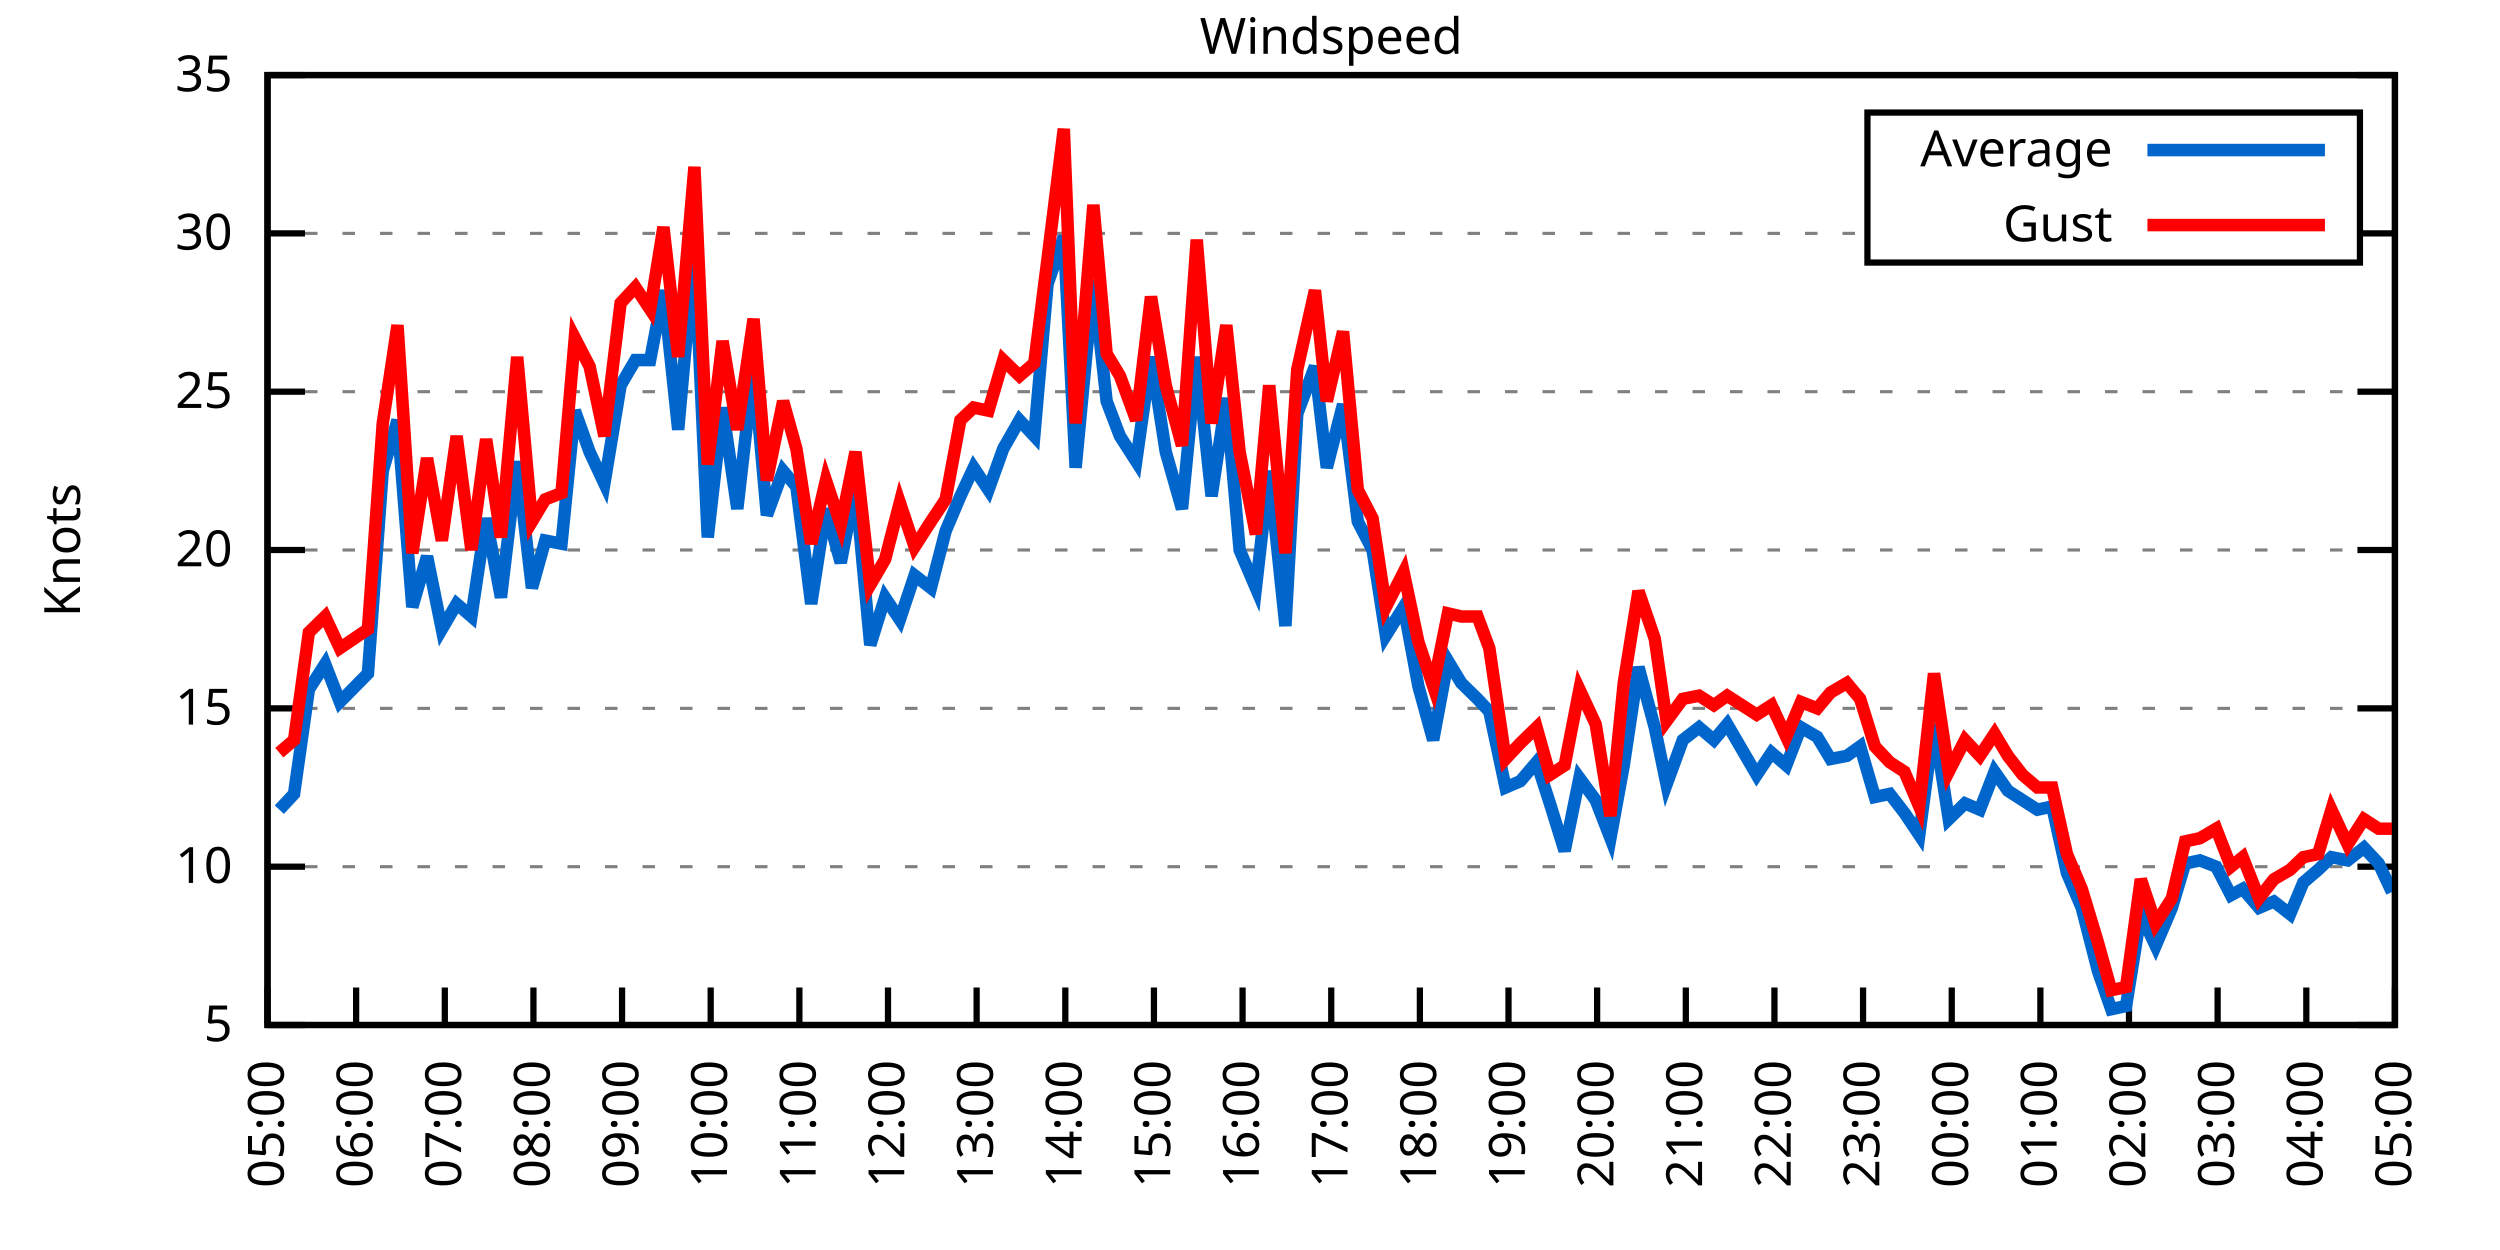
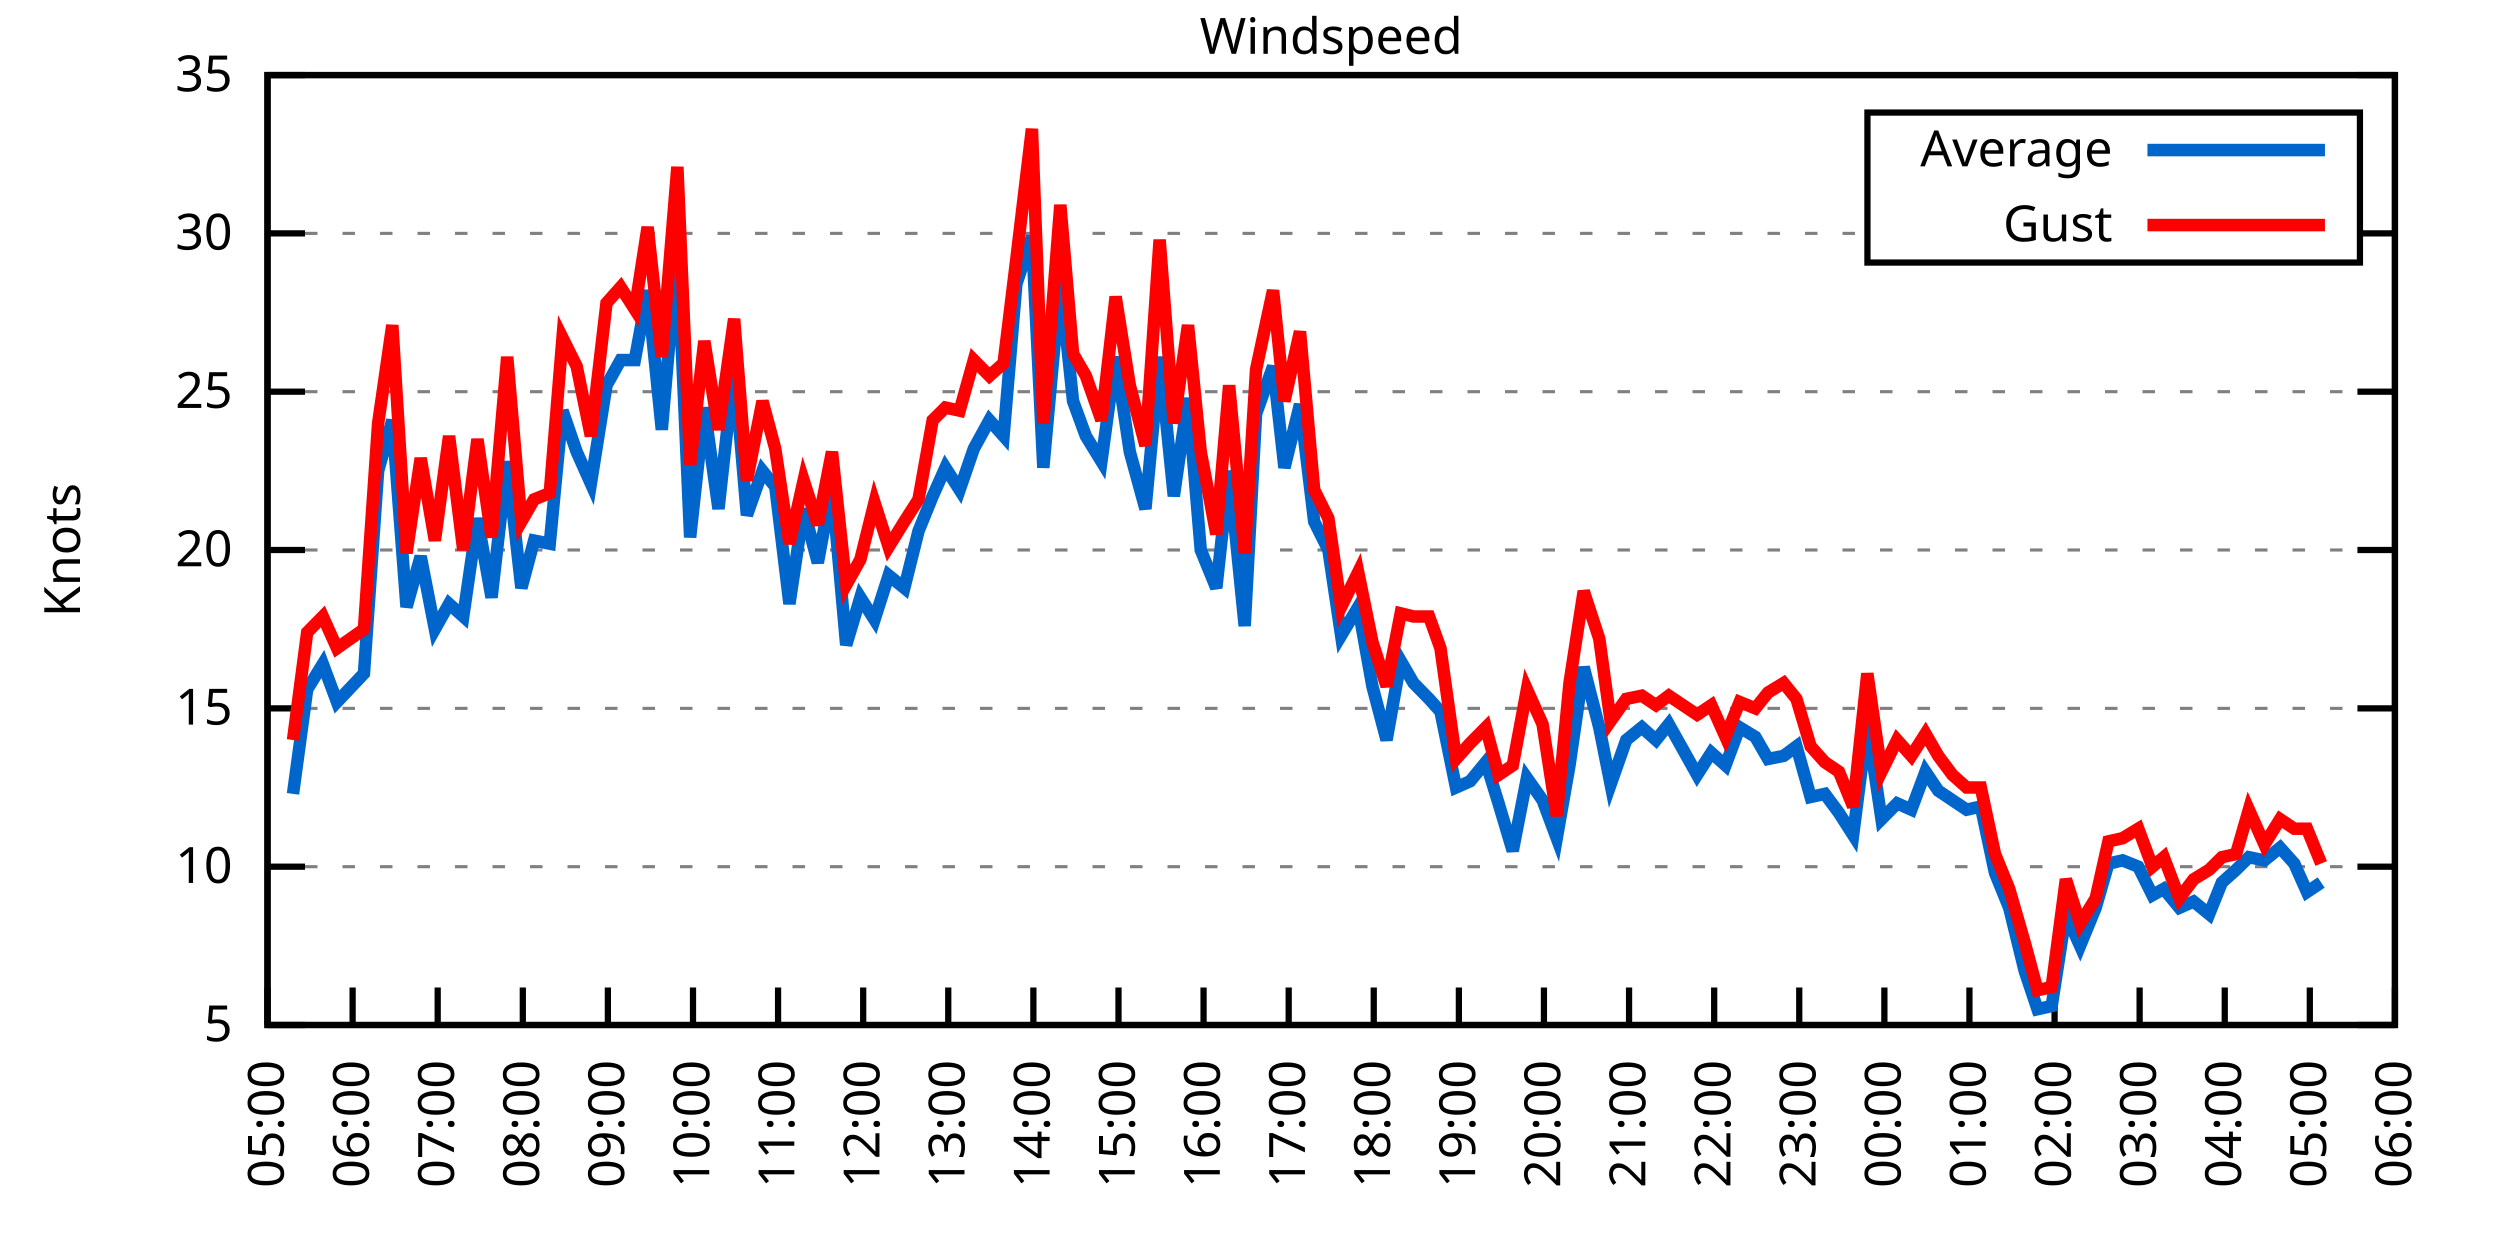
<svg xmlns="http://www.w3.org/2000/svg" xmlns:xlink="http://www.w3.org/1999/xlink" width="400" height="200" viewBox="0 0 400 200">
  <g id="gnuplot_canvas">
    <rect x="0" y="0" width="400" height="200" fill="none" />
    <defs>
      <circle id="gpDot" r="0.5" stroke-width="0.5" stroke="currentColor" />
      <path id="gpPt0" stroke-width="0.333" stroke="currentColor" d="M-1,0 h2 M0,-1 v2" />
      <path id="gpPt1" stroke-width="0.333" stroke="currentColor" d="M-1,-1 L1,1 M1,-1 L-1,1" />
      <path id="gpPt2" stroke-width="0.333" stroke="currentColor" d="M-1,0 L1,0 M0,-1 L0,1 M-1,-1 L1,1 M-1,1 L1,-1" />
      <rect id="gpPt3" stroke-width="0.333" stroke="currentColor" x="-1" y="-1" width="2" height="2" />
      <rect id="gpPt4" stroke-width="0.333" stroke="currentColor" fill="currentColor" x="-1" y="-1" width="2" height="2" />
      <circle id="gpPt5" stroke-width="0.333" stroke="currentColor" cx="0" cy="0" r="1" />
      <use xlink:href="#gpPt5" id="gpPt6" fill="currentColor" stroke="none" />
      <path id="gpPt7" stroke-width="0.333" stroke="currentColor" d="M0,-1.33 L-1.33,0.67 L1.33,0.67 z" />
      <use xlink:href="#gpPt7" id="gpPt8" fill="currentColor" stroke="none" />
      <use xlink:href="#gpPt7" id="gpPt9" stroke="currentColor" transform="rotate(180)" />
      <use xlink:href="#gpPt9" id="gpPt10" fill="currentColor" stroke="none" />
      <use xlink:href="#gpPt3" id="gpPt11" stroke="currentColor" transform="rotate(45)" />
      <use xlink:href="#gpPt11" id="gpPt12" fill="currentColor" stroke="none" />
      <path id="gpPt13" stroke-width="0.333" stroke="currentColor" d="M0,1.330 L1.265,0.411 L0.782,-1.067 L-0.782,-1.076 L-1.265,0.411 z" />
      <use xlink:href="#gpPt13" id="gpPt14" fill="currentColor" stroke="none" />
      <filter id="textbox" filterUnits="objectBoundingBox" x="0" y="0" height="1" width="1">
        <feFlood flood-color="white" flood-opacity="1" result="bgnd" />
        <feComposite in="SourceGraphic" in2="bgnd" operator="atop" />
      </filter>
      <filter id="greybox" filterUnits="objectBoundingBox" x="0" y="0" height="1" width="1">
        <feFlood flood-color="lightgrey" flood-opacity="1" result="grey" />
        <feComposite in="SourceGraphic" in2="grey" operator="atop" />
      </filter>
    </defs>
    <g fill="none" color="white" stroke="currentColor" stroke-width="1.00" stroke-linecap="butt" stroke-linejoin="miter">
</g>
    <g fill="none" color="black" stroke="currentColor" stroke-width="1.00" stroke-linecap="butt" stroke-linejoin="miter">
      <g stroke="none" shape-rendering="crispEdges">
        <polygon fill="rgb(255, 255, 255)" points="42.80,164.00 383.18,164.00 383.18,12.02 42.80,12.02 " />
      </g>
    </g>
    <g fill="none" color="black" stroke="currentColor" stroke-width="1.00" stroke-linecap="butt" stroke-linejoin="miter">
</g>
    <g fill="none" color="black" stroke="black" stroke-width="0.50" stroke-linecap="butt" stroke-linejoin="miter">
</g>
    <g fill="none" color="gray" stroke="currentColor" stroke-width="0.50" stroke-linecap="butt" stroke-linejoin="miter">
      <path stroke="gray" stroke-dasharray="2,4" class="gridline" d="M42.80,164.00 L383.19,164.00  " />
    </g>
    <g fill="none" color="gray" stroke="gray" stroke-width="1.00" stroke-linecap="butt" stroke-linejoin="miter">
</g>
    <g fill="none" color="black" stroke="currentColor" stroke-width="1.00" stroke-linecap="butt" stroke-linejoin="miter">
      <path stroke="black" d="M42.80,164.00 L48.80,164.00 M383.19,164.00 L377.19,164.00  " />
      <g transform="translate(37.20,166.60)" stroke="none" fill="black" font-family="Sans" font-size="8.00" text-anchor="end">
        <text>
          <tspan font-family="Sans"> 5</tspan>
        </text>
      </g>
    </g>
    <g fill="none" color="black" stroke="currentColor" stroke-width="1.00" stroke-linecap="butt" stroke-linejoin="miter">
</g>
    <g fill="none" color="black" stroke="black" stroke-width="0.50" stroke-linecap="butt" stroke-linejoin="miter">
</g>
    <g fill="none" color="gray" stroke="currentColor" stroke-width="0.50" stroke-linecap="butt" stroke-linejoin="miter">
      <path stroke="gray" stroke-dasharray="2,4" class="gridline" d="M42.80,138.67 L383.19,138.67  " />
    </g>
    <g fill="none" color="gray" stroke="gray" stroke-width="1.00" stroke-linecap="butt" stroke-linejoin="miter">
</g>
    <g fill="none" color="black" stroke="currentColor" stroke-width="1.00" stroke-linecap="butt" stroke-linejoin="miter">
      <path stroke="black" d="M42.80,138.67 L48.80,138.67 M383.19,138.67 L377.19,138.67  " />
      <g transform="translate(37.20,141.27)" stroke="none" fill="black" font-family="Sans" font-size="8.00" text-anchor="end">
        <text>
          <tspan font-family="Sans"> 10</tspan>
        </text>
      </g>
    </g>
    <g fill="none" color="black" stroke="currentColor" stroke-width="1.00" stroke-linecap="butt" stroke-linejoin="miter">
</g>
    <g fill="none" color="black" stroke="black" stroke-width="0.50" stroke-linecap="butt" stroke-linejoin="miter">
</g>
    <g fill="none" color="gray" stroke="currentColor" stroke-width="0.50" stroke-linecap="butt" stroke-linejoin="miter">
      <path stroke="gray" stroke-dasharray="2,4" class="gridline" d="M42.80,113.34 L383.19,113.34  " />
    </g>
    <g fill="none" color="gray" stroke="gray" stroke-width="1.00" stroke-linecap="butt" stroke-linejoin="miter">
</g>
    <g fill="none" color="black" stroke="currentColor" stroke-width="1.00" stroke-linecap="butt" stroke-linejoin="miter">
      <path stroke="black" d="M42.80,113.34 L48.80,113.34 M383.19,113.34 L377.19,113.34  " />
      <g transform="translate(37.20,115.94)" stroke="none" fill="black" font-family="Sans" font-size="8.00" text-anchor="end">
        <text>
          <tspan font-family="Sans"> 15</tspan>
        </text>
      </g>
    </g>
    <g fill="none" color="black" stroke="currentColor" stroke-width="1.00" stroke-linecap="butt" stroke-linejoin="miter">
</g>
    <g fill="none" color="black" stroke="black" stroke-width="0.50" stroke-linecap="butt" stroke-linejoin="miter">
</g>
    <g fill="none" color="gray" stroke="currentColor" stroke-width="0.50" stroke-linecap="butt" stroke-linejoin="miter">
      <path stroke="gray" stroke-dasharray="2,4" class="gridline" d="M42.80,88.00 L383.19,88.00  " />
    </g>
    <g fill="none" color="gray" stroke="gray" stroke-width="1.00" stroke-linecap="butt" stroke-linejoin="miter">
</g>
    <g fill="none" color="black" stroke="currentColor" stroke-width="1.00" stroke-linecap="butt" stroke-linejoin="miter">
      <path stroke="black" d="M42.80,88.00 L48.80,88.00 M383.19,88.00 L377.19,88.00  " />
      <g transform="translate(37.20,90.60)" stroke="none" fill="black" font-family="Sans" font-size="8.00" text-anchor="end">
        <text>
          <tspan font-family="Sans"> 20</tspan>
        </text>
      </g>
    </g>
    <g fill="none" color="black" stroke="currentColor" stroke-width="1.00" stroke-linecap="butt" stroke-linejoin="miter">
</g>
    <g fill="none" color="black" stroke="black" stroke-width="0.50" stroke-linecap="butt" stroke-linejoin="miter">
</g>
    <g fill="none" color="gray" stroke="currentColor" stroke-width="0.50" stroke-linecap="butt" stroke-linejoin="miter">
      <path stroke="gray" stroke-dasharray="2,4" class="gridline" d="M42.80,62.67 L383.19,62.67  " />
    </g>
    <g fill="none" color="gray" stroke="gray" stroke-width="1.00" stroke-linecap="butt" stroke-linejoin="miter">
</g>
    <g fill="none" color="black" stroke="currentColor" stroke-width="1.00" stroke-linecap="butt" stroke-linejoin="miter">
      <path stroke="black" d="M42.80,62.67 L48.80,62.67 M383.19,62.67 L377.19,62.67  " />
      <g transform="translate(37.20,65.27)" stroke="none" fill="black" font-family="Sans" font-size="8.00" text-anchor="end">
        <text>
          <tspan font-family="Sans"> 25</tspan>
        </text>
      </g>
    </g>
    <g fill="none" color="black" stroke="currentColor" stroke-width="1.00" stroke-linecap="butt" stroke-linejoin="miter">
</g>
    <g fill="none" color="black" stroke="black" stroke-width="0.50" stroke-linecap="butt" stroke-linejoin="miter">
</g>
    <g fill="none" color="gray" stroke="currentColor" stroke-width="0.50" stroke-linecap="butt" stroke-linejoin="miter">
      <path stroke="gray" stroke-dasharray="2,4" class="gridline" d="M42.80,37.34 L298.79,37.34 M377.59,37.34 L383.19,37.34  " />
    </g>
    <g fill="none" color="gray" stroke="gray" stroke-width="1.00" stroke-linecap="butt" stroke-linejoin="miter">
</g>
    <g fill="none" color="black" stroke="currentColor" stroke-width="1.00" stroke-linecap="butt" stroke-linejoin="miter">
      <path stroke="black" d="M42.80,37.34 L48.80,37.34 M383.19,37.34 L377.19,37.34  " />
      <g transform="translate(37.20,39.94)" stroke="none" fill="black" font-family="Sans" font-size="8.00" text-anchor="end">
        <text>
          <tspan font-family="Sans"> 30</tspan>
        </text>
      </g>
    </g>
    <g fill="none" color="black" stroke="currentColor" stroke-width="1.00" stroke-linecap="butt" stroke-linejoin="miter">
</g>
    <g fill="none" color="black" stroke="black" stroke-width="0.50" stroke-linecap="butt" stroke-linejoin="miter">
</g>
    <g fill="none" color="gray" stroke="currentColor" stroke-width="0.50" stroke-linecap="butt" stroke-linejoin="miter">
      <path stroke="gray" stroke-dasharray="2,4" class="gridline" d="M42.80,12.01 L383.19,12.01  " />
    </g>
    <g fill="none" color="gray" stroke="gray" stroke-width="1.00" stroke-linecap="butt" stroke-linejoin="miter">
</g>
    <g fill="none" color="black" stroke="currentColor" stroke-width="1.00" stroke-linecap="butt" stroke-linejoin="miter">
      <path stroke="black" d="M42.80,12.01 L48.80,12.01 M383.19,12.01 L377.19,12.01  " />
      <g transform="translate(37.20,14.61)" stroke="none" fill="black" font-family="Sans" font-size="8.00" text-anchor="end">
        <text>
          <tspan font-family="Sans"> 35</tspan>
        </text>
      </g>
    </g>
    <g fill="none" color="black" stroke="currentColor" stroke-width="1.00" stroke-linecap="butt" stroke-linejoin="miter">
      <path stroke="black" d="M42.80,164.00 L42.80,158.00  " />
      <g transform="translate(45.40,169.60) rotate(270.00)" stroke="none" fill="black" font-family="Sans" font-size="8.00" text-anchor="end">
        <text>
          <tspan font-family="Sans">05:00</tspan>
        </text>
      </g>
    </g>
    <g fill="none" color="black" stroke="currentColor" stroke-width="1.00" stroke-linecap="butt" stroke-linejoin="miter">
-       <path stroke="black" d="M56.98,164.00 L56.98,158.00  " />
-       <g transform="translate(59.58,169.60) rotate(270.00)" stroke="none" fill="black" font-family="Sans" font-size="8.00" text-anchor="end">
+       <path stroke="black" d="M56.42,164.00 L56.42,158.00  " />
+       <g transform="translate(59.02,169.60) rotate(270.00)" stroke="none" fill="black" font-family="Sans" font-size="8.00" text-anchor="end">
        <text>
          <tspan font-family="Sans">06:00</tspan>
        </text>
      </g>
    </g>
    <g fill="none" color="black" stroke="currentColor" stroke-width="1.00" stroke-linecap="butt" stroke-linejoin="miter">
-       <path stroke="black" d="M71.17,164.00 L71.17,158.00  " />
-       <g transform="translate(73.77,169.60) rotate(270.00)" stroke="none" fill="black" font-family="Sans" font-size="8.00" text-anchor="end">
+       <path stroke="black" d="M70.03,164.00 L70.03,158.00  " />
+       <g transform="translate(72.63,169.60) rotate(270.00)" stroke="none" fill="black" font-family="Sans" font-size="8.00" text-anchor="end">
        <text>
          <tspan font-family="Sans">07:00</tspan>
        </text>
      </g>
    </g>
    <g fill="none" color="black" stroke="currentColor" stroke-width="1.00" stroke-linecap="butt" stroke-linejoin="miter">
-       <path stroke="black" d="M85.35,164.00 L85.35,158.00  " />
-       <g transform="translate(87.95,169.60) rotate(270.00)" stroke="none" fill="black" font-family="Sans" font-size="8.00" text-anchor="end">
+       <path stroke="black" d="M83.65,164.00 L83.65,158.00  " />
+       <g transform="translate(86.25,169.60) rotate(270.00)" stroke="none" fill="black" font-family="Sans" font-size="8.00" text-anchor="end">
        <text>
          <tspan font-family="Sans">08:00</tspan>
        </text>
      </g>
    </g>
    <g fill="none" color="black" stroke="currentColor" stroke-width="1.00" stroke-linecap="butt" stroke-linejoin="miter">
-       <path stroke="black" d="M99.53,164.00 L99.53,158.00  " />
-       <g transform="translate(102.13,169.60) rotate(270.00)" stroke="none" fill="black" font-family="Sans" font-size="8.00" text-anchor="end">
+       <path stroke="black" d="M97.26,164.00 L97.26,158.00  " />
+       <g transform="translate(99.86,169.60) rotate(270.00)" stroke="none" fill="black" font-family="Sans" font-size="8.00" text-anchor="end">
        <text>
          <tspan font-family="Sans">09:00</tspan>
        </text>
      </g>
    </g>
    <g fill="none" color="black" stroke="currentColor" stroke-width="1.00" stroke-linecap="butt" stroke-linejoin="miter">
-       <path stroke="black" d="M113.71,164.00 L113.71,158.00  " />
-       <g transform="translate(116.31,169.60) rotate(270.00)" stroke="none" fill="black" font-family="Sans" font-size="8.00" text-anchor="end">
+       <path stroke="black" d="M110.88,164.00 L110.88,158.00  " />
+       <g transform="translate(113.48,169.60) rotate(270.00)" stroke="none" fill="black" font-family="Sans" font-size="8.00" text-anchor="end">
        <text>
          <tspan font-family="Sans">10:00</tspan>
        </text>
      </g>
    </g>
    <g fill="none" color="black" stroke="currentColor" stroke-width="1.00" stroke-linecap="butt" stroke-linejoin="miter">
-       <path stroke="black" d="M127.90,164.00 L127.90,158.00  " />
-       <g transform="translate(130.50,169.60) rotate(270.00)" stroke="none" fill="black" font-family="Sans" font-size="8.00" text-anchor="end">
+       <path stroke="black" d="M124.49,164.00 L124.49,158.00  " />
+       <g transform="translate(127.09,169.60) rotate(270.00)" stroke="none" fill="black" font-family="Sans" font-size="8.00" text-anchor="end">
        <text>
          <tspan font-family="Sans">11:00</tspan>
        </text>
      </g>
    </g>
    <g fill="none" color="black" stroke="currentColor" stroke-width="1.00" stroke-linecap="butt" stroke-linejoin="miter">
-       <path stroke="black" d="M142.08,164.00 L142.08,158.00  " />
-       <g transform="translate(144.68,169.60) rotate(270.00)" stroke="none" fill="black" font-family="Sans" font-size="8.00" text-anchor="end">
+       <path stroke="black" d="M138.11,164.00 L138.11,158.00  " />
+       <g transform="translate(140.71,169.60) rotate(270.00)" stroke="none" fill="black" font-family="Sans" font-size="8.00" text-anchor="end">
        <text>
          <tspan font-family="Sans">12:00</tspan>
        </text>
      </g>
    </g>
    <g fill="none" color="black" stroke="currentColor" stroke-width="1.00" stroke-linecap="butt" stroke-linejoin="miter">
-       <path stroke="black" d="M156.26,164.00 L156.26,158.00  " />
-       <g transform="translate(158.86,169.60) rotate(270.00)" stroke="none" fill="black" font-family="Sans" font-size="8.00" text-anchor="end">
+       <path stroke="black" d="M151.72,164.00 L151.72,158.00  " />
+       <g transform="translate(154.32,169.60) rotate(270.00)" stroke="none" fill="black" font-family="Sans" font-size="8.00" text-anchor="end">
        <text>
          <tspan font-family="Sans">13:00</tspan>
        </text>
      </g>
    </g>
    <g fill="none" color="black" stroke="currentColor" stroke-width="1.00" stroke-linecap="butt" stroke-linejoin="miter">
-       <path stroke="black" d="M170.45,164.00 L170.45,158.00  " />
-       <g transform="translate(173.05,169.60) rotate(270.00)" stroke="none" fill="black" font-family="Sans" font-size="8.00" text-anchor="end">
+       <path stroke="black" d="M165.34,164.00 L165.34,158.00  " />
+       <g transform="translate(167.94,169.60) rotate(270.00)" stroke="none" fill="black" font-family="Sans" font-size="8.00" text-anchor="end">
        <text>
          <tspan font-family="Sans">14:00</tspan>
        </text>
      </g>
    </g>
    <g fill="none" color="black" stroke="currentColor" stroke-width="1.00" stroke-linecap="butt" stroke-linejoin="miter">
-       <path stroke="black" d="M184.63,164.00 L184.63,158.00  " />
-       <g transform="translate(187.23,169.60) rotate(270.00)" stroke="none" fill="black" font-family="Sans" font-size="8.00" text-anchor="end">
+       <path stroke="black" d="M178.96,164.00 L178.96,158.00  " />
+       <g transform="translate(181.56,169.60) rotate(270.00)" stroke="none" fill="black" font-family="Sans" font-size="8.00" text-anchor="end">
        <text>
          <tspan font-family="Sans">15:00</tspan>
        </text>
      </g>
    </g>
    <g fill="none" color="black" stroke="currentColor" stroke-width="1.00" stroke-linecap="butt" stroke-linejoin="miter">
-       <path stroke="black" d="M198.81,164.00 L198.81,158.00  " />
-       <g transform="translate(201.41,169.60) rotate(270.00)" stroke="none" fill="black" font-family="Sans" font-size="8.00" text-anchor="end">
+       <path stroke="black" d="M192.57,164.00 L192.57,158.00  " />
+       <g transform="translate(195.17,169.60) rotate(270.00)" stroke="none" fill="black" font-family="Sans" font-size="8.00" text-anchor="end">
        <text>
          <tspan font-family="Sans">16:00</tspan>
        </text>
      </g>
    </g>
    <g fill="none" color="black" stroke="currentColor" stroke-width="1.00" stroke-linecap="butt" stroke-linejoin="miter">
-       <path stroke="black" d="M213.00,164.00 L213.00,158.00  " />
-       <g transform="translate(215.60,169.60) rotate(270.00)" stroke="none" fill="black" font-family="Sans" font-size="8.00" text-anchor="end">
+       <path stroke="black" d="M206.19,164.00 L206.19,158.00  " />
+       <g transform="translate(208.79,169.60) rotate(270.00)" stroke="none" fill="black" font-family="Sans" font-size="8.00" text-anchor="end">
        <text>
          <tspan font-family="Sans">17:00</tspan>
        </text>
      </g>
    </g>
    <g fill="none" color="black" stroke="currentColor" stroke-width="1.00" stroke-linecap="butt" stroke-linejoin="miter">
-       <path stroke="black" d="M227.18,164.00 L227.18,158.00  " />
-       <g transform="translate(229.78,169.60) rotate(270.00)" stroke="none" fill="black" font-family="Sans" font-size="8.00" text-anchor="end">
+       <path stroke="black" d="M219.80,164.00 L219.80,158.00  " />
+       <g transform="translate(222.40,169.60) rotate(270.00)" stroke="none" fill="black" font-family="Sans" font-size="8.00" text-anchor="end">
        <text>
          <tspan font-family="Sans">18:00</tspan>
        </text>
      </g>
    </g>
    <g fill="none" color="black" stroke="currentColor" stroke-width="1.00" stroke-linecap="butt" stroke-linejoin="miter">
-       <path stroke="black" d="M241.36,164.00 L241.36,158.00  " />
-       <g transform="translate(243.96,169.60) rotate(270.00)" stroke="none" fill="black" font-family="Sans" font-size="8.00" text-anchor="end">
+       <path stroke="black" d="M233.42,164.00 L233.42,158.00  " />
+       <g transform="translate(236.02,169.60) rotate(270.00)" stroke="none" fill="black" font-family="Sans" font-size="8.00" text-anchor="end">
        <text>
          <tspan font-family="Sans">19:00</tspan>
        </text>
      </g>
    </g>
    <g fill="none" color="black" stroke="currentColor" stroke-width="1.00" stroke-linecap="butt" stroke-linejoin="miter">
-       <path stroke="black" d="M255.54,164.00 L255.54,158.00  " />
-       <g transform="translate(258.14,169.60) rotate(270.00)" stroke="none" fill="black" font-family="Sans" font-size="8.00" text-anchor="end">
+       <path stroke="black" d="M247.03,164.00 L247.03,158.00  " />
+       <g transform="translate(249.63,169.60) rotate(270.00)" stroke="none" fill="black" font-family="Sans" font-size="8.00" text-anchor="end">
        <text>
          <tspan font-family="Sans">20:00</tspan>
        </text>
      </g>
    </g>
    <g fill="none" color="black" stroke="currentColor" stroke-width="1.00" stroke-linecap="butt" stroke-linejoin="miter">
-       <path stroke="black" d="M269.73,164.00 L269.73,158.00  " />
-       <g transform="translate(272.33,169.60) rotate(270.00)" stroke="none" fill="black" font-family="Sans" font-size="8.00" text-anchor="end">
+       <path stroke="black" d="M260.65,164.00 L260.65,158.00  " />
+       <g transform="translate(263.25,169.60) rotate(270.00)" stroke="none" fill="black" font-family="Sans" font-size="8.00" text-anchor="end">
        <text>
          <tspan font-family="Sans">21:00</tspan>
        </text>
      </g>
    </g>
    <g fill="none" color="black" stroke="currentColor" stroke-width="1.00" stroke-linecap="butt" stroke-linejoin="miter">
-       <path stroke="black" d="M283.91,164.00 L283.91,158.00  " />
-       <g transform="translate(286.51,169.60) rotate(270.00)" stroke="none" fill="black" font-family="Sans" font-size="8.00" text-anchor="end">
+       <path stroke="black" d="M274.27,164.00 L274.27,158.00  " />
+       <g transform="translate(276.87,169.60) rotate(270.00)" stroke="none" fill="black" font-family="Sans" font-size="8.00" text-anchor="end">
        <text>
          <tspan font-family="Sans">22:00</tspan>
        </text>
      </g>
    </g>
    <g fill="none" color="black" stroke="currentColor" stroke-width="1.00" stroke-linecap="butt" stroke-linejoin="miter">
-       <path stroke="black" d="M298.09,164.00 L298.09,158.00  " />
-       <g transform="translate(300.69,169.60) rotate(270.00)" stroke="none" fill="black" font-family="Sans" font-size="8.00" text-anchor="end">
+       <path stroke="black" d="M287.88,164.00 L287.88,158.00  " />
+       <g transform="translate(290.48,169.60) rotate(270.00)" stroke="none" fill="black" font-family="Sans" font-size="8.00" text-anchor="end">
        <text>
          <tspan font-family="Sans">23:00</tspan>
        </text>
      </g>
    </g>
    <g fill="none" color="black" stroke="currentColor" stroke-width="1.00" stroke-linecap="butt" stroke-linejoin="miter">
-       <path stroke="black" d="M312.28,164.00 L312.28,158.00  " />
-       <g transform="translate(314.88,169.60) rotate(270.00)" stroke="none" fill="black" font-family="Sans" font-size="8.00" text-anchor="end">
+       <path stroke="black" d="M301.50,164.00 L301.50,158.00  " />
+       <g transform="translate(304.10,169.60) rotate(270.00)" stroke="none" fill="black" font-family="Sans" font-size="8.00" text-anchor="end">
        <text>
          <tspan font-family="Sans">00:00</tspan>
        </text>
      </g>
    </g>
    <g fill="none" color="black" stroke="currentColor" stroke-width="1.00" stroke-linecap="butt" stroke-linejoin="miter">
-       <path stroke="black" d="M326.46,164.00 L326.46,158.00  " />
-       <g transform="translate(329.06,169.60) rotate(270.00)" stroke="none" fill="black" font-family="Sans" font-size="8.00" text-anchor="end">
+       <path stroke="black" d="M315.11,164.00 L315.11,158.00  " />
+       <g transform="translate(317.71,169.60) rotate(270.00)" stroke="none" fill="black" font-family="Sans" font-size="8.00" text-anchor="end">
        <text>
          <tspan font-family="Sans">01:00</tspan>
        </text>
      </g>
    </g>
    <g fill="none" color="black" stroke="currentColor" stroke-width="1.00" stroke-linecap="butt" stroke-linejoin="miter">
-       <path stroke="black" d="M340.64,164.00 L340.64,158.00  " />
-       <g transform="translate(343.24,169.60) rotate(270.00)" stroke="none" fill="black" font-family="Sans" font-size="8.00" text-anchor="end">
+       <path stroke="black" d="M328.73,164.00 L328.73,158.00  " />
+       <g transform="translate(331.33,169.60) rotate(270.00)" stroke="none" fill="black" font-family="Sans" font-size="8.00" text-anchor="end">
        <text>
          <tspan font-family="Sans">02:00</tspan>
        </text>
      </g>
    </g>
    <g fill="none" color="black" stroke="currentColor" stroke-width="1.00" stroke-linecap="butt" stroke-linejoin="miter">
-       <path stroke="black" d="M354.82,164.00 L354.82,158.00  " />
-       <g transform="translate(357.42,169.60) rotate(270.00)" stroke="none" fill="black" font-family="Sans" font-size="8.00" text-anchor="end">
+       <path stroke="black" d="M342.34,164.00 L342.34,158.00  " />
+       <g transform="translate(344.94,169.60) rotate(270.00)" stroke="none" fill="black" font-family="Sans" font-size="8.00" text-anchor="end">
        <text>
          <tspan font-family="Sans">03:00</tspan>
        </text>
      </g>
    </g>
    <g fill="none" color="black" stroke="currentColor" stroke-width="1.00" stroke-linecap="butt" stroke-linejoin="miter">
-       <path stroke="black" d="M369.01,164.00 L369.01,158.00  " />
-       <g transform="translate(371.61,169.60) rotate(270.00)" stroke="none" fill="black" font-family="Sans" font-size="8.00" text-anchor="end">
+       <path stroke="black" d="M355.96,164.00 L355.96,158.00  " />
+       <g transform="translate(358.56,169.60) rotate(270.00)" stroke="none" fill="black" font-family="Sans" font-size="8.00" text-anchor="end">
        <text>
          <tspan font-family="Sans">04:00</tspan>
+         </text>
+       </g>
+     </g>
+     <g fill="none" color="black" stroke="currentColor" stroke-width="1.00" stroke-linecap="butt" stroke-linejoin="miter">
+       <path stroke="black" d="M369.57,164.00 L369.57,158.00  " />
+       <g transform="translate(372.17,169.60) rotate(270.00)" stroke="none" fill="black" font-family="Sans" font-size="8.00" text-anchor="end">
+         <text>
+           <tspan font-family="Sans">05:00</tspan>
        </text>
      </g>
    </g>
    <g fill="none" color="black" stroke="currentColor" stroke-width="1.00" stroke-linecap="butt" stroke-linejoin="miter">
      <path stroke="black" d="M383.19,164.00 L383.19,158.00  " />
      <g transform="translate(385.79,169.60) rotate(270.00)" stroke="none" fill="black" font-family="Sans" font-size="8.00" text-anchor="end">
        <text>
-           <tspan font-family="Sans">05:00</tspan>
+           <tspan font-family="Sans">06:00</tspan>
        </text>
      </g>
    </g>
    <g fill="none" color="black" stroke="currentColor" stroke-width="1.00" stroke-linecap="butt" stroke-linejoin="miter">
</g>
    <g fill="none" color="black" stroke="currentColor" stroke-width="1.00" stroke-linecap="butt" stroke-linejoin="miter">
      <path stroke="black" d="M42.80,12.01 L42.80,164.00 L383.19,164.00 L383.19,12.01 L42.80,12.01 Z  " />
    </g>
    <g fill="none" color="black" stroke="currentColor" stroke-width="1.00" stroke-linecap="butt" stroke-linejoin="miter">
</g>
    <g fill="none" color="black" stroke="currentColor" stroke-width="1.00" stroke-linecap="butt" stroke-linejoin="miter">
      <path stroke="black" d="M298.79,42.01 L298.79,18.01 L377.59,18.01 L377.59,42.01 L298.79,42.01 Z  " />
    </g>
    <g id="Windspeed_plot_1">
      <g fill="none" color="white" stroke="black" stroke-width="2.00" stroke-linecap="butt" stroke-linejoin="miter">
</g>
      <g fill="none" color="black" stroke="currentColor" stroke-width="2.00" stroke-linecap="butt" stroke-linejoin="miter">
        <g transform="translate(337.99,26.61)" stroke="none" fill="black" font-family="Sans" font-size="8.00" text-anchor="end">
          <text>
            <tspan font-family="Sans">Average</tspan>
          </text>
        </g>
      </g>
      <g fill="none" color="black" stroke="currentColor" stroke-width="2.00" stroke-linecap="butt" stroke-linejoin="miter">
-         <path stroke="rgb(  0, 102, 204)" d="M343.59,24.01 L371.99,24.01 M44.69,129.55 L47.05,127.02 L49.42,110.30 L52.02,106.24 L54.38,112.32 L58.87,107.76   L61.24,75.34 L63.60,67.23 L65.97,97.12 L68.33,89.02 L70.69,100.67 L73.06,96.62 L75.42,98.64 L77.78,82.94   L80.15,95.60 L82.75,73.82 L85.11,94.08 L87.24,86.49 L89.84,86.99 L91.97,65.71 L94.33,72.30 L96.70,77.37   L99.30,61.66 L101.66,57.61 L104.02,57.61 L106.15,46.46 L108.51,68.75 L111.11,39.87 L113.24,85.98 L115.61,65.21   L117.97,81.42 L120.57,58.62 L122.70,82.43 L125.30,75.34 L127.42,77.87 L129.79,96.62 L132.15,81.42 L134.52,90.03   L136.88,77.87 L139.24,103.20 L141.61,95.60 L143.97,99.15 L146.34,92.06 L148.94,94.08 L151.30,84.97 L153.66,79.39   L155.79,74.83 L158.15,78.38 L160.52,71.79 L163.12,67.23 L165.48,69.77 L167.61,45.45 L170.21,37.85 L172.10,74.83   L174.94,44.94 L177.06,64.19 L179.19,69.77 L181.79,73.82 L184.16,57.10 L186.52,72.30 L189.12,81.42 L191.48,57.10   L193.85,79.39 L196.21,63.69 L198.34,88.00 L200.94,94.08 L203.07,75.34 L205.67,100.16 L207.56,66.22 L210.39,58.62   L212.29,74.83 L214.89,64.70 L217.25,83.45 L219.61,88.00 L221.74,101.68 L224.58,97.12 L226.94,109.79 L229.31,118.40   L231.67,105.74 L233.80,109.28 L236.40,111.82 L238.29,113.84 L240.89,126.00 L243.25,124.99 L245.85,121.95 L247.98,128.54   L250.34,136.14 L252.71,124.48 L255.31,128.03 L257.67,134.11 L259.80,122.46 L262.16,106.75 L264.76,116.38 L266.65,125.50   L269.25,118.40 L271.85,116.38 L274.22,118.40 L276.35,115.87 L278.71,119.92 L281.07,123.98 L283.44,120.43 L285.80,122.46   L288.16,116.38 L290.76,117.90 L292.89,121.44 L295.49,120.94 L297.62,119.42 L299.98,127.52 L302.35,127.02 L304.71,130.06   L307.08,133.60 L309.44,115.87 L311.80,131.07 L314.40,128.54 L316.77,129.55 L319.13,123.47 L321.26,126.51 L323.62,128.03   L325.99,129.55 L328.35,129.04 L330.71,139.68 L333.08,145.25 L335.68,155.39 L337.80,161.47 L340.17,160.96 L342.53,146.27   L344.90,151.33 L347.50,145.25 L349.62,138.16 L351.99,137.66 L354.59,138.67 L356.95,143.23 L358.84,142.21 L361.44,145.25   L363.81,144.24 L366.41,146.27 L368.53,141.20 L370.90,139.17 L373.03,137.15 L375.63,137.66 L378.23,135.63 L380.59,138.16   L382.72,142.72  " />
+         <path stroke="rgb(  0, 102, 204)" d="M343.59,24.01 L371.99,24.01 M46.88,127.02 L49.15,110.30 L51.65,106.24 L53.92,112.32 L58.23,107.76 L60.50,75.34   L62.77,67.23 L65.04,97.12 L67.31,89.02 L69.58,100.67 L71.85,96.62 L74.12,98.64 L76.39,82.94 L78.65,95.60   L81.15,73.82 L83.42,94.08 L85.46,86.49 L87.96,86.99 L90.00,65.71 L92.27,72.30 L94.54,77.37 L97.04,61.66   L99.30,57.61 L101.57,57.61 L103.62,46.46 L105.89,68.75 L108.38,39.87 L110.42,85.98 L112.69,65.21 L114.96,81.42   L117.46,58.62 L119.50,82.43 L122.00,75.34 L124.04,77.87 L126.31,96.62 L128.58,81.42 L130.85,90.03 L133.12,77.87   L135.39,103.20 L137.66,95.60 L139.92,99.15 L142.19,92.06 L144.69,94.08 L146.96,84.97 L149.23,79.39 L151.27,74.83   L153.54,78.38 L155.81,71.79 L158.31,67.23 L160.57,69.77 L162.62,45.45 L165.11,37.85 L166.93,74.83 L169.65,44.94   L171.69,64.19 L173.74,69.77 L176.23,73.82 L178.50,57.10 L180.77,72.30 L183.27,81.42 L185.54,57.10 L187.81,79.39   L190.08,63.69 L192.12,88.00 L194.61,94.08 L196.66,75.34 L199.15,100.16 L200.97,66.22 L203.69,58.62 L205.51,74.83   L208.00,64.70 L210.27,83.45 L212.54,88.00 L214.58,101.68 L217.31,97.12 L219.58,109.79 L221.85,118.40 L224.11,105.74   L226.16,109.28 L228.65,111.82 L230.47,113.84 L232.96,126.00 L235.23,124.99 L237.73,121.95 L239.77,128.54 L242.04,136.14   L244.31,124.48 L246.81,128.03 L249.08,134.11 L251.12,122.46 L253.39,106.75 L255.88,116.38 L257.70,125.50 L260.20,118.40   L262.69,116.38 L264.96,118.40 L267.00,115.87 L269.27,119.92 L271.54,123.98 L273.81,120.43 L276.08,122.46 L278.35,116.38   L280.85,117.90 L282.89,121.44 L285.38,120.94 L287.43,119.42 L289.70,127.52 L291.97,127.02 L294.23,130.06 L296.50,133.60   L298.77,115.87 L301.04,131.07 L303.54,128.54 L305.81,129.55 L308.08,123.47 L310.12,126.51 L312.39,128.03 L314.66,129.55   L316.93,129.04 L319.20,139.68 L321.47,145.25 L323.96,155.39 L326.00,161.47 L328.27,160.96 L330.54,146.27 L332.81,151.33   L335.31,145.25 L337.35,138.16 L339.62,137.66 L342.12,138.67 L344.39,143.23 L346.20,142.21 L348.70,145.25 L350.97,144.24   L353.46,146.27 L355.50,141.20 L357.77,139.17 L359.82,137.15 L362.31,137.66 L364.81,135.63 L367.08,138.16 L369.12,142.72   L371.39,141.20  " />
      </g>
    </g>
    <g id="Windspeed_plot_2">
      <g fill="none" color="black" stroke="currentColor" stroke-width="2.00" stroke-linecap="butt" stroke-linejoin="miter">
        <g transform="translate(337.99,38.61)" stroke="none" fill="black" font-family="Sans" font-size="8.00" text-anchor="end">
          <text>
            <tspan font-family="Sans">Gust</tspan>
          </text>
        </g>
      </g>
      <g fill="none" color="black" stroke="currentColor" stroke-width="2.00" stroke-linecap="butt" stroke-linejoin="miter">
-         <path stroke="rgb(255,   0,   0)" d="M343.59,36.01 L371.99,36.01 M44.69,120.43 L47.05,118.40 L49.42,101.18 L52.02,98.64 L54.38,103.71 L58.87,100.67   L61.24,67.74 L63.60,52.03 L65.97,88.51 L68.33,73.31 L70.69,86.49 L73.06,69.77 L75.42,88.00 L77.78,70.27   L80.15,85.98 L82.75,57.10 L85.11,83.45 L87.24,79.90 L89.84,78.89 L91.97,54.06 L94.33,58.62 L96.70,69.77   L99.30,48.49 L101.66,45.95 L104.02,49.50 L106.15,36.33 L108.51,57.10 L111.11,26.70 L113.24,74.33 L115.61,54.57   L117.97,68.75 L120.57,51.02 L122.70,76.86 L125.30,64.19 L127.42,71.79 L129.79,86.99 L132.15,76.86 L134.52,83.95   L136.88,72.30 L139.24,93.58 L141.61,89.52 L143.97,80.41 L146.34,87.50 L148.94,83.45 L151.30,79.90 L153.66,67.23   L155.79,65.21 L158.15,65.71 L160.52,57.61 L163.12,60.14 L165.48,58.11 L167.61,41.39 L170.21,20.62 L172.10,67.74   L174.94,32.78 L177.06,56.59 L179.19,60.14 L181.79,67.23 L184.16,47.47 L186.52,61.66 L189.12,71.29 L191.48,38.35   L193.85,67.74 L196.21,52.03 L198.34,72.30 L200.94,85.47 L203.07,61.66 L205.67,88.51 L207.56,59.13 L210.39,46.46   L212.29,64.19 L214.89,53.05 L217.25,78.38 L219.61,82.94 L221.74,97.12 L224.58,91.55 L226.94,102.70 L229.31,109.79   L231.67,98.14 L233.80,98.64 L236.40,98.64 L238.29,103.71 L240.89,121.44 L243.25,118.91 L245.85,116.38 L247.98,123.98   L250.34,122.46 L252.71,110.30 L255.31,115.87 L257.67,130.56 L259.80,109.28 L262.16,94.59 L264.76,102.19 L266.65,115.36   L269.25,111.82 L271.85,111.31 L274.22,112.83 L276.35,111.31 L278.71,112.83 L281.07,114.35 L283.44,112.83 L285.80,117.90   L288.16,112.32 L290.76,113.34 L292.89,110.80 L295.49,109.28 L297.62,111.82 L299.98,119.42 L302.35,121.95 L304.71,123.47   L307.08,129.04 L309.44,107.76 L311.80,123.47 L314.40,118.40 L316.77,120.94 L319.13,117.39 L321.26,120.94 L323.62,123.98   L325.99,126.00 L328.35,126.00 L330.71,136.64 L333.08,142.21 L335.68,150.83 L337.80,158.43 L340.17,157.92 L342.53,140.69   L344.90,147.79 L347.50,143.73 L349.62,134.62 L351.99,134.11 L354.59,132.59 L356.95,138.67 L358.84,137.15 L361.44,143.73   L363.81,140.69 L366.41,139.17 L368.53,137.15 L370.90,136.64 L373.03,129.55 L375.63,135.12 L378.23,131.07 L380.59,132.59   L382.72,132.59  " />
+         <path stroke="rgb(255,   0,   0)" d="M343.59,36.01 L371.99,36.01 M46.88,118.40 L49.15,101.18 L51.65,98.64 L53.92,103.71 L58.23,100.67 L60.50,67.74   L62.77,52.03 L65.04,88.51 L67.31,73.31 L69.58,86.49 L71.85,69.77 L74.12,88.00 L76.39,70.27 L78.65,85.98   L81.15,57.10 L83.42,83.45 L85.46,79.90 L87.96,78.89 L90.00,54.06 L92.27,58.62 L94.54,69.77 L97.04,48.49   L99.30,45.95 L101.57,49.50 L103.62,36.33 L105.89,57.10 L108.38,26.70 L110.42,74.33 L112.69,54.57 L114.96,68.75   L117.46,51.02 L119.50,76.86 L122.00,64.19 L124.04,71.79 L126.31,86.99 L128.58,76.86 L130.85,83.95 L133.12,72.30   L135.39,93.58 L137.66,89.52 L139.92,80.41 L142.19,87.50 L144.69,83.45 L146.96,79.90 L149.23,67.23 L151.27,65.21   L153.54,65.71 L155.81,57.61 L158.31,60.14 L160.57,58.11 L162.62,41.39 L165.11,20.62 L166.93,67.74 L169.65,32.78   L171.69,56.59 L173.74,60.14 L176.23,67.23 L178.50,47.47 L180.77,61.66 L183.27,71.29 L185.54,38.35 L187.81,67.74   L190.08,52.03 L192.12,72.30 L194.61,85.47 L196.66,61.66 L199.15,88.51 L200.97,59.13 L203.69,46.46 L205.51,64.19   L208.00,53.05 L210.27,78.38 L212.54,82.94 L214.58,97.12 L217.31,91.55 L219.58,102.70 L221.85,109.79 L224.11,98.14   L226.16,98.64 L228.65,98.64 L230.47,103.71 L232.96,121.44 L235.23,118.91 L237.73,116.38 L239.77,123.98 L242.04,122.46   L244.31,110.30 L246.81,115.87 L249.08,130.56 L251.12,109.28 L253.39,94.59 L255.88,102.19 L257.70,115.36 L260.20,111.82   L262.69,111.31 L264.96,112.83 L267.00,111.31 L269.27,112.83 L271.54,114.35 L273.81,112.83 L276.08,117.90 L278.35,112.32   L280.85,113.34 L282.89,110.80 L285.38,109.28 L287.43,111.82 L289.70,119.42 L291.97,121.95 L294.23,123.47 L296.50,129.04   L298.77,107.76 L301.04,123.47 L303.54,118.40 L305.81,120.94 L308.08,117.39 L310.12,120.94 L312.39,123.98 L314.66,126.00   L316.93,126.00 L319.20,136.64 L321.47,142.21 L323.96,150.83 L326.00,158.43 L328.27,157.92 L330.54,140.69 L332.81,147.79   L335.31,143.73 L337.35,134.62 L339.62,134.11 L342.12,132.59 L344.39,138.67 L346.20,137.15 L348.70,143.73 L350.97,140.69   L353.46,139.17 L355.50,137.15 L357.77,136.64 L359.82,129.55 L362.31,135.12 L364.81,131.07 L367.08,132.59 L369.12,132.59   L371.39,138.16  " />
      </g>
    </g>
    <g fill="none" color="black" stroke="currentColor" stroke-width="2.00" stroke-linecap="butt" stroke-linejoin="miter">
</g>
    <g fill="none" color="black" stroke="black" stroke-width="1.00" stroke-linecap="butt" stroke-linejoin="miter">
</g>
    <g fill="none" color="black" stroke="currentColor" stroke-width="1.00" stroke-linecap="butt" stroke-linejoin="miter">
      <path stroke="black" d="M42.80,12.01 L42.80,164.00 L383.19,164.00 L383.19,12.01 L42.80,12.01 Z  " />
      <g transform="translate(12.80,88.01) rotate(270.00)" stroke="none" fill="black" font-family="Sans" font-size="8.00" text-anchor="middle">
        <text>
          <tspan font-family="Sans">Knots</tspan>
        </text>
      </g>
    </g>
    <g fill="none" color="black" stroke="currentColor" stroke-width="1.00" stroke-linecap="butt" stroke-linejoin="miter">
</g>
    <g fill="none" color="black" stroke="currentColor" stroke-width="1.00" stroke-linecap="butt" stroke-linejoin="miter">
      <g transform="translate(212.99,8.61)" stroke="none" fill="black" font-family="Sans" font-size="8.00" text-anchor="middle">
        <text>
          <tspan font-family="Sans">Windspeed</tspan>
        </text>
      </g>
    </g>
    <g fill="none" color="black" stroke="currentColor" stroke-width="1.00" stroke-linecap="butt" stroke-linejoin="miter">
</g>
  </g>
</svg>
